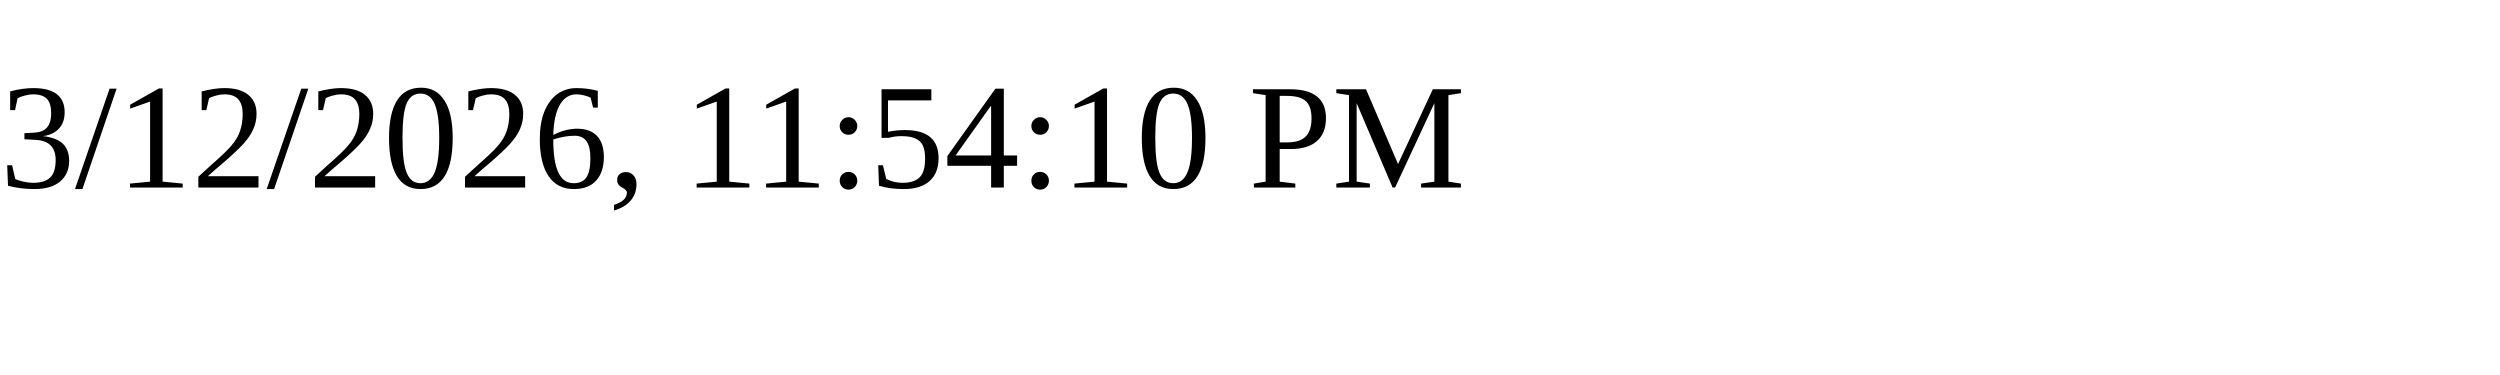
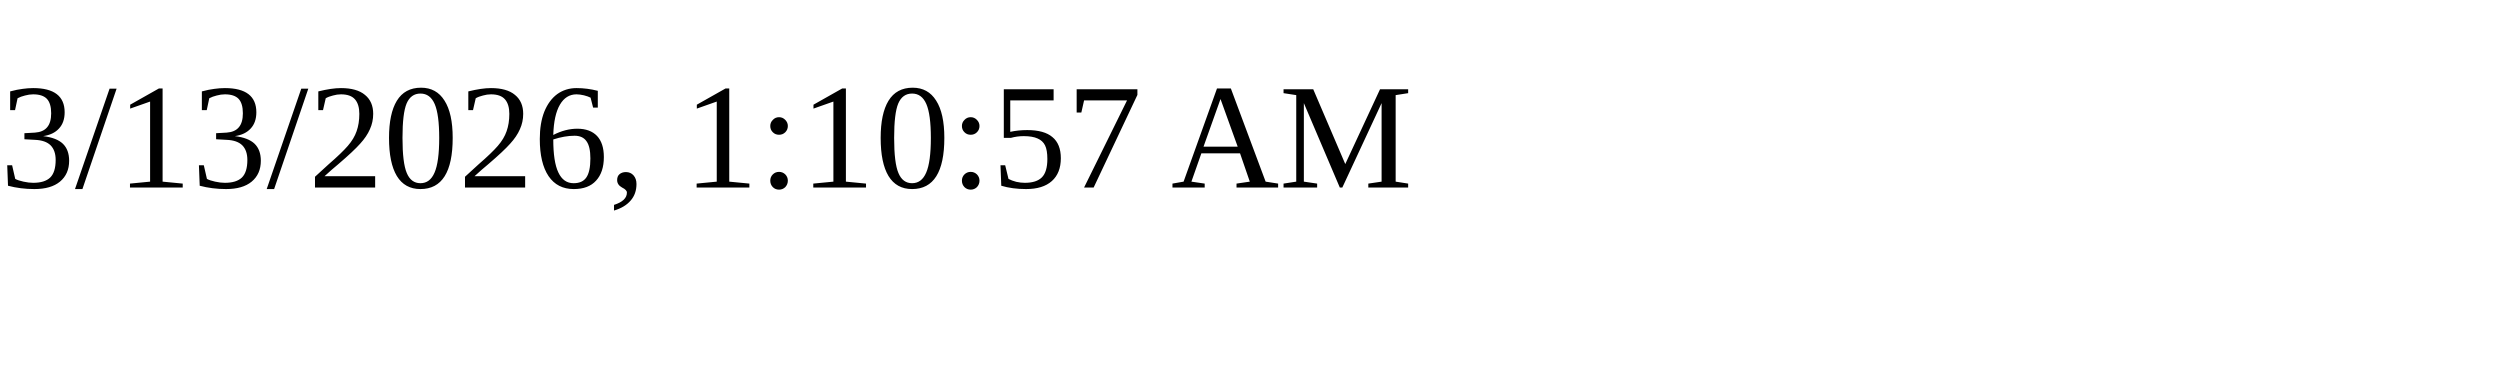
<svg xmlns="http://www.w3.org/2000/svg" height="30" width="200">
-   <text x="0" y="15">3/12/2026, 11:54:10 PM</text>
+   <text x="0" y="15">3/13/2026, 1:10:57 AM</text>
</svg>
